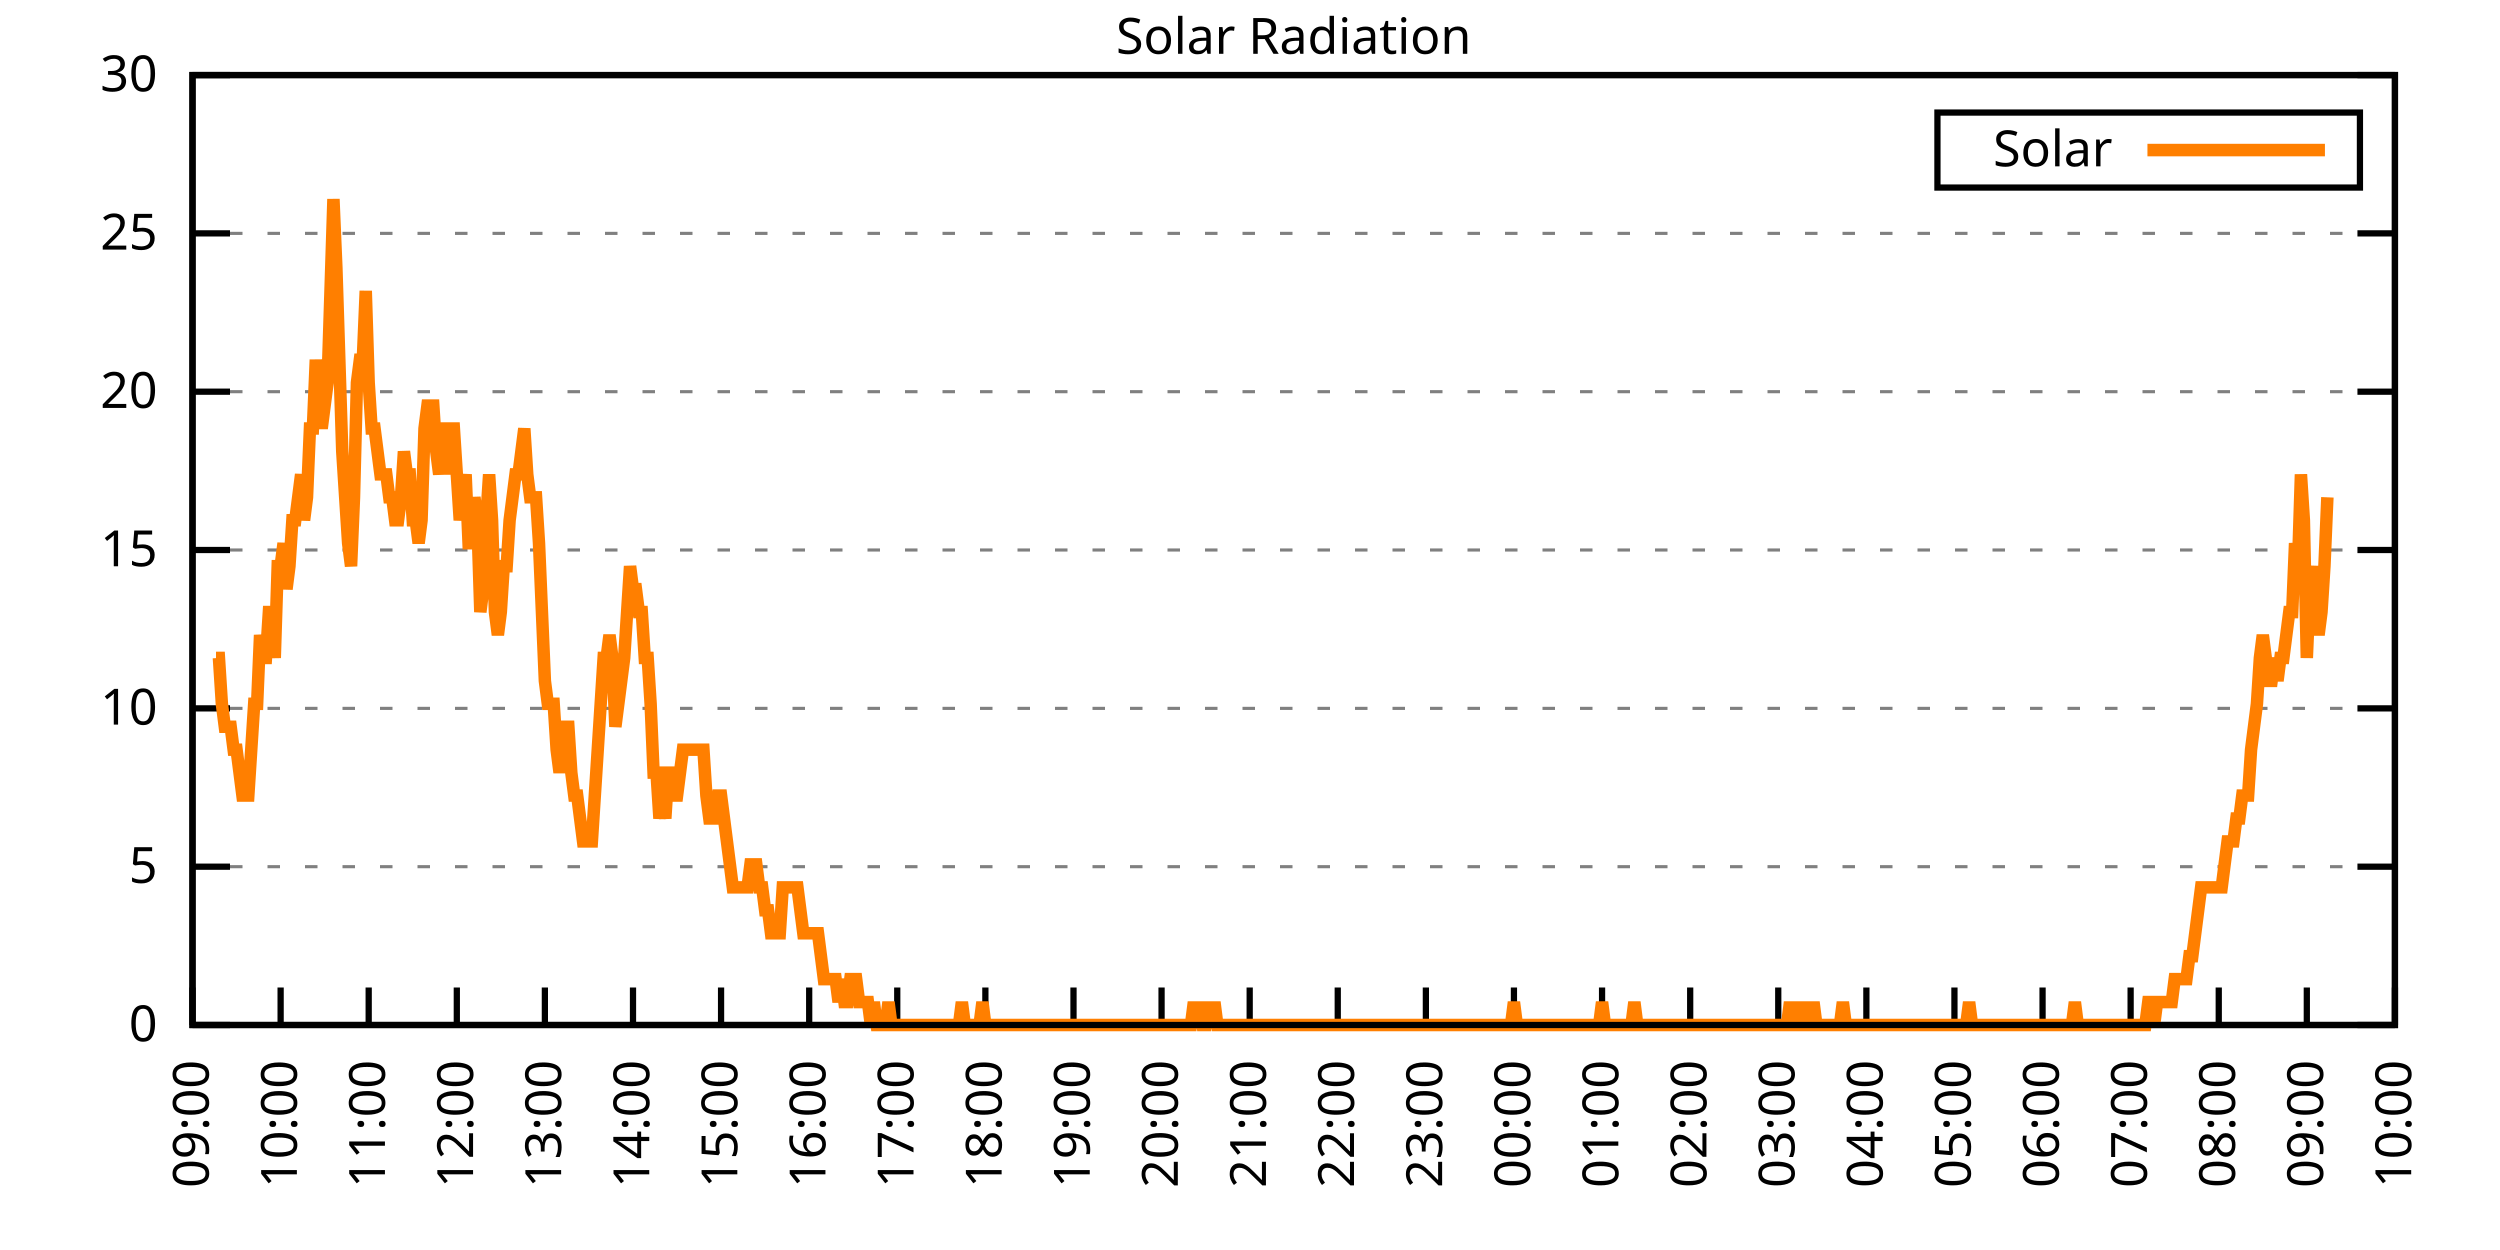
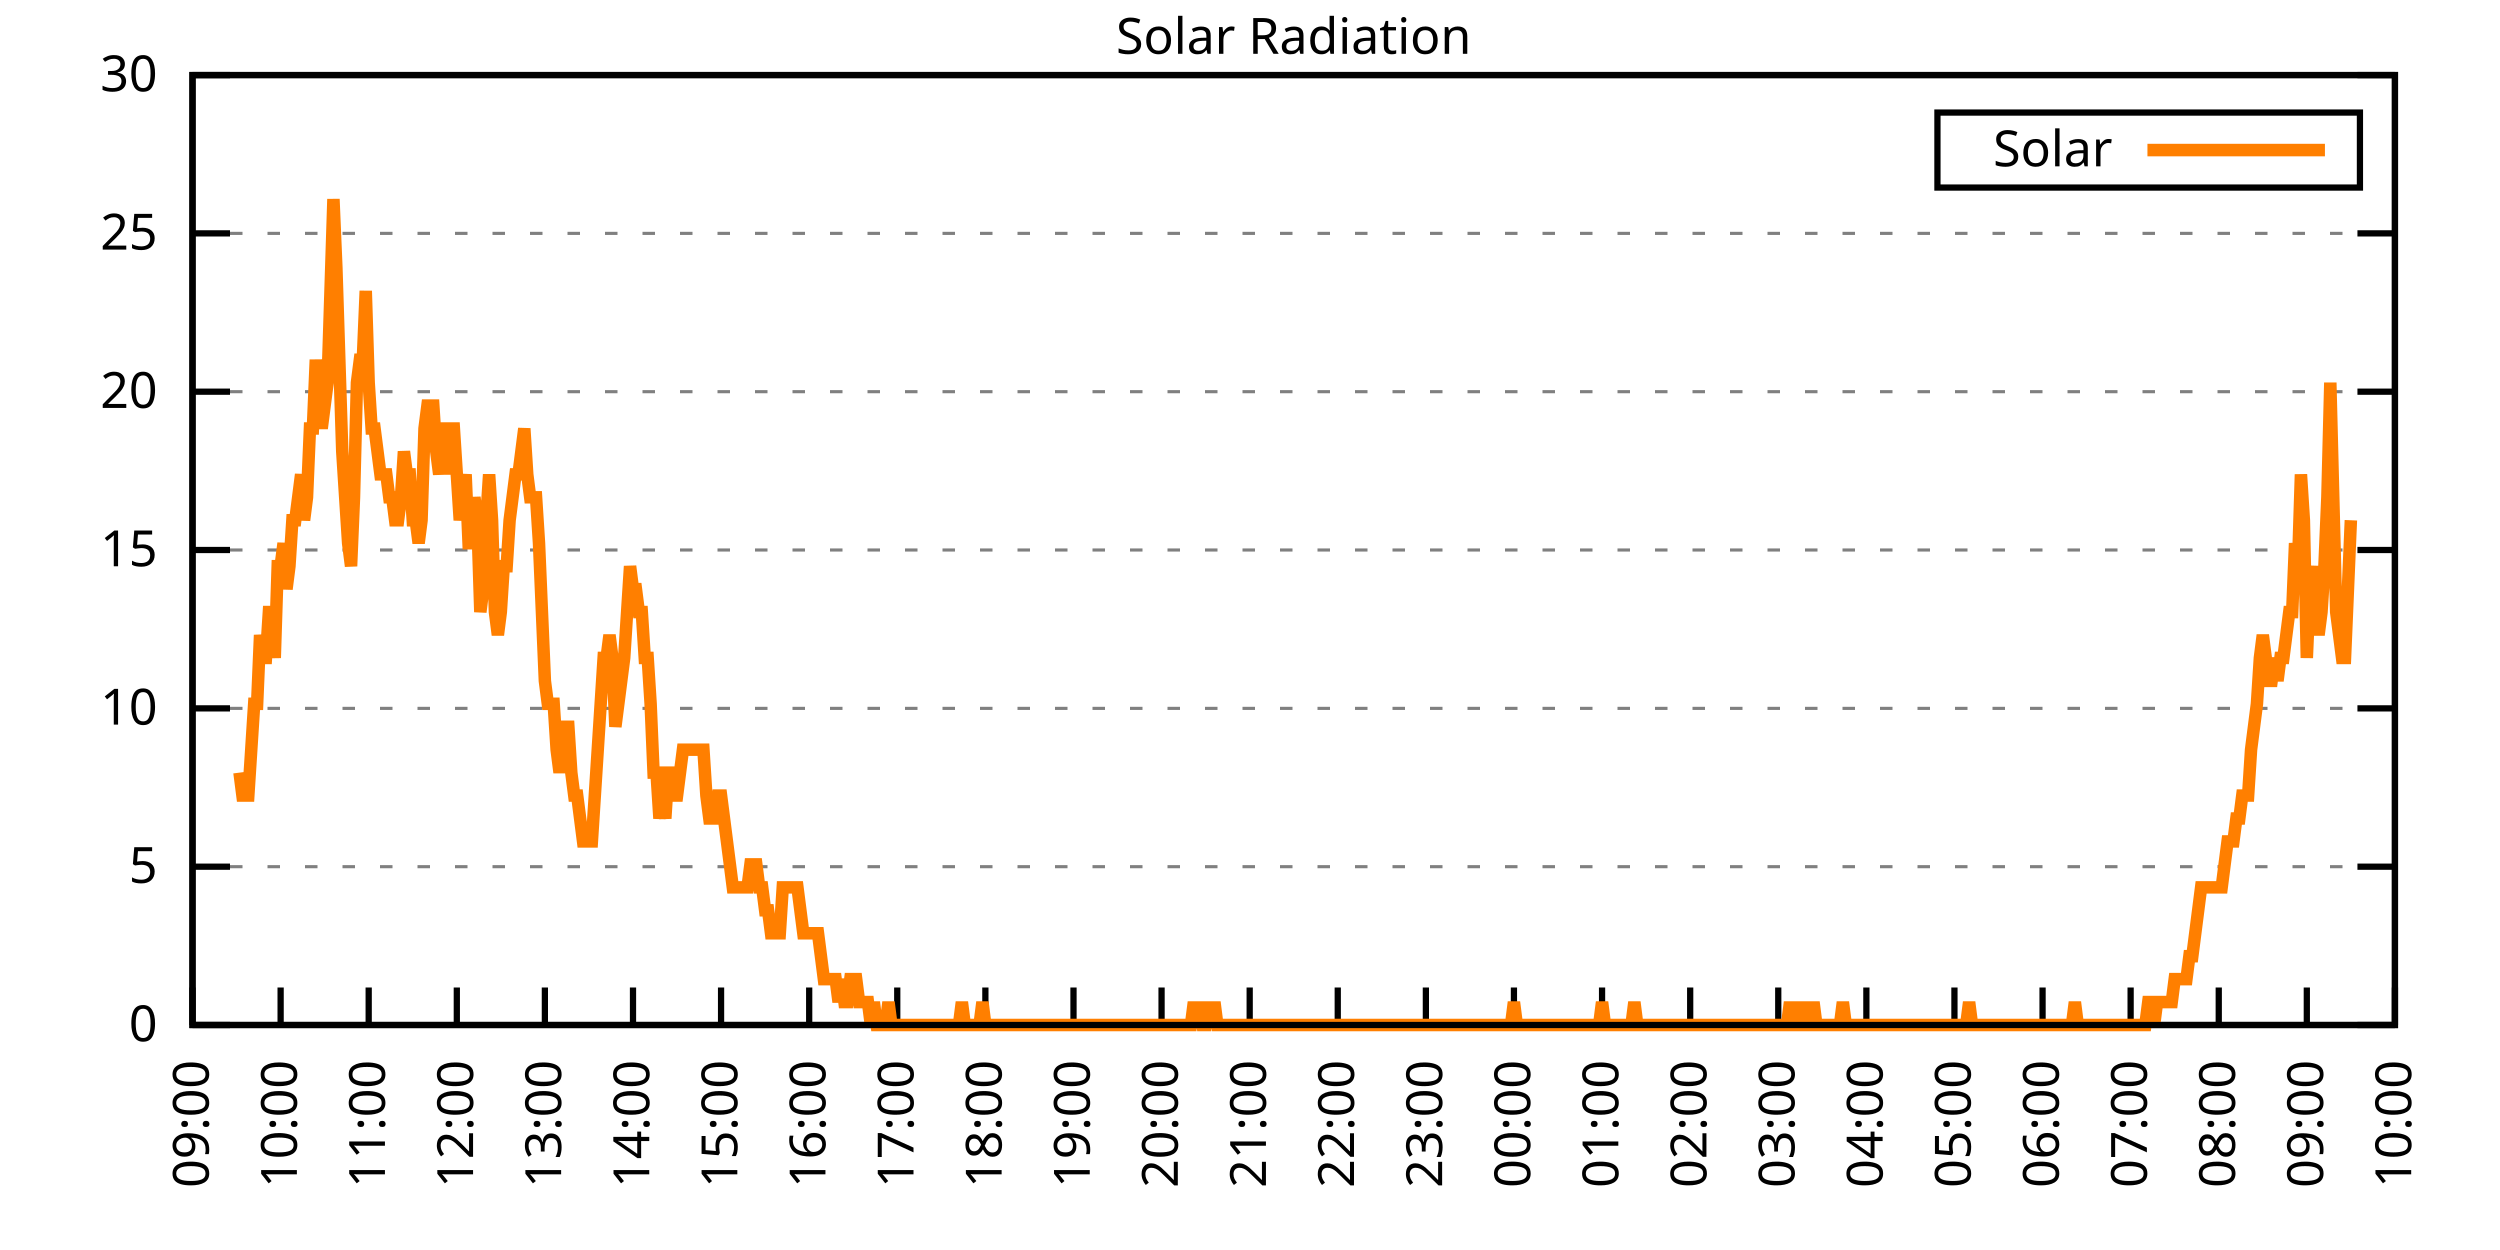
<svg xmlns="http://www.w3.org/2000/svg" xmlns:xlink="http://www.w3.org/1999/xlink" width="400" height="200" viewBox="0 0 400 200">
  <g id="gnuplot_canvas">
    <rect x="0" y="0" width="400" height="200" fill="none" />
    <defs>
      <circle id="gpDot" r="0.5" stroke-width="0.5" stroke="currentColor" />
      <path id="gpPt0" stroke-width="0.333" stroke="currentColor" d="M-1,0 h2 M0,-1 v2" />
      <path id="gpPt1" stroke-width="0.333" stroke="currentColor" d="M-1,-1 L1,1 M1,-1 L-1,1" />
      <path id="gpPt2" stroke-width="0.333" stroke="currentColor" d="M-1,0 L1,0 M0,-1 L0,1 M-1,-1 L1,1 M-1,1 L1,-1" />
      <rect id="gpPt3" stroke-width="0.333" stroke="currentColor" x="-1" y="-1" width="2" height="2" />
      <rect id="gpPt4" stroke-width="0.333" stroke="currentColor" fill="currentColor" x="-1" y="-1" width="2" height="2" />
      <circle id="gpPt5" stroke-width="0.333" stroke="currentColor" cx="0" cy="0" r="1" />
      <use xlink:href="#gpPt5" id="gpPt6" fill="currentColor" stroke="none" />
      <path id="gpPt7" stroke-width="0.333" stroke="currentColor" d="M0,-1.33 L-1.33,0.67 L1.33,0.67 z" />
      <use xlink:href="#gpPt7" id="gpPt8" fill="currentColor" stroke="none" />
      <use xlink:href="#gpPt7" id="gpPt9" stroke="currentColor" transform="rotate(180)" />
      <use xlink:href="#gpPt9" id="gpPt10" fill="currentColor" stroke="none" />
      <use xlink:href="#gpPt3" id="gpPt11" stroke="currentColor" transform="rotate(45)" />
      <use xlink:href="#gpPt11" id="gpPt12" fill="currentColor" stroke="none" />
      <path id="gpPt13" stroke-width="0.333" stroke="currentColor" d="M0,1.330 L1.265,0.411 L0.782,-1.067 L-0.782,-1.076 L-1.265,0.411 z" />
      <use xlink:href="#gpPt13" id="gpPt14" fill="currentColor" stroke="none" />
      <filter id="textbox" filterUnits="objectBoundingBox" x="0" y="0" height="1" width="1">
        <feFlood flood-color="white" flood-opacity="1" result="bgnd" />
        <feComposite in="SourceGraphic" in2="bgnd" operator="atop" />
      </filter>
      <filter id="greybox" filterUnits="objectBoundingBox" x="0" y="0" height="1" width="1">
        <feFlood flood-color="lightgrey" flood-opacity="1" result="grey" />
        <feComposite in="SourceGraphic" in2="grey" operator="atop" />
      </filter>
    </defs>
    <g fill="none" color="white" stroke="currentColor" stroke-width="1.00" stroke-linecap="butt" stroke-linejoin="miter">
</g>
    <g fill="none" color="black" stroke="currentColor" stroke-width="1.00" stroke-linecap="butt" stroke-linejoin="miter">
      <g stroke="none" shape-rendering="crispEdges">
        <polygon fill="rgb(255, 255, 255)" points="30.80,164.00 383.18,164.00 383.18,12.02 30.80,12.02 " />
      </g>
    </g>
    <g fill="none" color="black" stroke="currentColor" stroke-width="1.00" stroke-linecap="butt" stroke-linejoin="miter">
</g>
    <g fill="none" color="black" stroke="black" stroke-width="0.50" stroke-linecap="butt" stroke-linejoin="miter">
</g>
    <g fill="none" color="gray" stroke="currentColor" stroke-width="0.50" stroke-linecap="butt" stroke-linejoin="miter">
      <path stroke="gray" stroke-dasharray="2,4" class="gridline" d="M30.80,164.00 L383.19,164.00  " />
    </g>
    <g fill="none" color="gray" stroke="gray" stroke-width="1.00" stroke-linecap="butt" stroke-linejoin="miter">
</g>
    <g fill="none" color="black" stroke="currentColor" stroke-width="1.00" stroke-linecap="butt" stroke-linejoin="miter">
      <path stroke="black" d="M30.80,164.00 L36.80,164.00 M383.19,164.00 L377.19,164.00  " />
      <g transform="translate(25.20,166.60)" stroke="none" fill="black" font-family="Sans" font-size="8.00" text-anchor="end">
        <text>
          <tspan font-family="Sans"> 0</tspan>
        </text>
      </g>
    </g>
    <g fill="none" color="black" stroke="currentColor" stroke-width="1.00" stroke-linecap="butt" stroke-linejoin="miter">
</g>
    <g fill="none" color="black" stroke="black" stroke-width="0.50" stroke-linecap="butt" stroke-linejoin="miter">
</g>
    <g fill="none" color="gray" stroke="currentColor" stroke-width="0.50" stroke-linecap="butt" stroke-linejoin="miter">
      <path stroke="gray" stroke-dasharray="2,4" class="gridline" d="M30.80,138.67 L383.19,138.67  " />
    </g>
    <g fill="none" color="gray" stroke="gray" stroke-width="1.00" stroke-linecap="butt" stroke-linejoin="miter">
</g>
    <g fill="none" color="black" stroke="currentColor" stroke-width="1.00" stroke-linecap="butt" stroke-linejoin="miter">
      <path stroke="black" d="M30.80,138.67 L36.80,138.67 M383.19,138.67 L377.19,138.67  " />
      <g transform="translate(25.20,141.27)" stroke="none" fill="black" font-family="Sans" font-size="8.00" text-anchor="end">
        <text>
          <tspan font-family="Sans"> 5</tspan>
        </text>
      </g>
    </g>
    <g fill="none" color="black" stroke="currentColor" stroke-width="1.00" stroke-linecap="butt" stroke-linejoin="miter">
</g>
    <g fill="none" color="black" stroke="black" stroke-width="0.50" stroke-linecap="butt" stroke-linejoin="miter">
</g>
    <g fill="none" color="gray" stroke="currentColor" stroke-width="0.50" stroke-linecap="butt" stroke-linejoin="miter">
      <path stroke="gray" stroke-dasharray="2,4" class="gridline" d="M30.80,113.34 L383.19,113.34  " />
    </g>
    <g fill="none" color="gray" stroke="gray" stroke-width="1.00" stroke-linecap="butt" stroke-linejoin="miter">
</g>
    <g fill="none" color="black" stroke="currentColor" stroke-width="1.00" stroke-linecap="butt" stroke-linejoin="miter">
      <path stroke="black" d="M30.80,113.34 L36.80,113.34 M383.19,113.34 L377.19,113.34  " />
      <g transform="translate(25.20,115.94)" stroke="none" fill="black" font-family="Sans" font-size="8.00" text-anchor="end">
        <text>
          <tspan font-family="Sans"> 10</tspan>
        </text>
      </g>
    </g>
    <g fill="none" color="black" stroke="currentColor" stroke-width="1.00" stroke-linecap="butt" stroke-linejoin="miter">
</g>
    <g fill="none" color="black" stroke="black" stroke-width="0.50" stroke-linecap="butt" stroke-linejoin="miter">
</g>
    <g fill="none" color="gray" stroke="currentColor" stroke-width="0.50" stroke-linecap="butt" stroke-linejoin="miter">
      <path stroke="gray" stroke-dasharray="2,4" class="gridline" d="M30.80,88.00 L383.19,88.00  " />
    </g>
    <g fill="none" color="gray" stroke="gray" stroke-width="1.00" stroke-linecap="butt" stroke-linejoin="miter">
</g>
    <g fill="none" color="black" stroke="currentColor" stroke-width="1.00" stroke-linecap="butt" stroke-linejoin="miter">
      <path stroke="black" d="M30.80,88.00 L36.80,88.00 M383.19,88.00 L377.19,88.00  " />
      <g transform="translate(25.20,90.60)" stroke="none" fill="black" font-family="Sans" font-size="8.00" text-anchor="end">
        <text>
          <tspan font-family="Sans"> 15</tspan>
        </text>
      </g>
    </g>
    <g fill="none" color="black" stroke="currentColor" stroke-width="1.00" stroke-linecap="butt" stroke-linejoin="miter">
</g>
    <g fill="none" color="black" stroke="black" stroke-width="0.50" stroke-linecap="butt" stroke-linejoin="miter">
</g>
    <g fill="none" color="gray" stroke="currentColor" stroke-width="0.50" stroke-linecap="butt" stroke-linejoin="miter">
      <path stroke="gray" stroke-dasharray="2,4" class="gridline" d="M30.80,62.67 L383.19,62.67  " />
    </g>
    <g fill="none" color="gray" stroke="gray" stroke-width="1.00" stroke-linecap="butt" stroke-linejoin="miter">
</g>
    <g fill="none" color="black" stroke="currentColor" stroke-width="1.00" stroke-linecap="butt" stroke-linejoin="miter">
      <path stroke="black" d="M30.80,62.67 L36.80,62.67 M383.19,62.67 L377.19,62.67  " />
      <g transform="translate(25.20,65.27)" stroke="none" fill="black" font-family="Sans" font-size="8.00" text-anchor="end">
        <text>
          <tspan font-family="Sans"> 20</tspan>
        </text>
      </g>
    </g>
    <g fill="none" color="black" stroke="currentColor" stroke-width="1.00" stroke-linecap="butt" stroke-linejoin="miter">
</g>
    <g fill="none" color="black" stroke="black" stroke-width="0.50" stroke-linecap="butt" stroke-linejoin="miter">
</g>
    <g fill="none" color="gray" stroke="currentColor" stroke-width="0.50" stroke-linecap="butt" stroke-linejoin="miter">
      <path stroke="gray" stroke-dasharray="2,4" class="gridline" d="M30.80,37.34 L383.19,37.34  " />
    </g>
    <g fill="none" color="gray" stroke="gray" stroke-width="1.00" stroke-linecap="butt" stroke-linejoin="miter">
</g>
    <g fill="none" color="black" stroke="currentColor" stroke-width="1.00" stroke-linecap="butt" stroke-linejoin="miter">
      <path stroke="black" d="M30.80,37.34 L36.80,37.34 M383.19,37.34 L377.19,37.34  " />
      <g transform="translate(25.20,39.94)" stroke="none" fill="black" font-family="Sans" font-size="8.00" text-anchor="end">
        <text>
          <tspan font-family="Sans"> 25</tspan>
        </text>
      </g>
    </g>
    <g fill="none" color="black" stroke="currentColor" stroke-width="1.00" stroke-linecap="butt" stroke-linejoin="miter">
</g>
    <g fill="none" color="black" stroke="black" stroke-width="0.50" stroke-linecap="butt" stroke-linejoin="miter">
</g>
    <g fill="none" color="gray" stroke="currentColor" stroke-width="0.50" stroke-linecap="butt" stroke-linejoin="miter">
      <path stroke="gray" stroke-dasharray="2,4" class="gridline" d="M30.80,12.01 L383.19,12.01  " />
    </g>
    <g fill="none" color="gray" stroke="gray" stroke-width="1.00" stroke-linecap="butt" stroke-linejoin="miter">
</g>
    <g fill="none" color="black" stroke="currentColor" stroke-width="1.00" stroke-linecap="butt" stroke-linejoin="miter">
      <path stroke="black" d="M30.80,12.01 L36.80,12.01 M383.19,12.01 L377.19,12.01  " />
      <g transform="translate(25.20,14.61)" stroke="none" fill="black" font-family="Sans" font-size="8.00" text-anchor="end">
        <text>
          <tspan font-family="Sans"> 30</tspan>
        </text>
      </g>
    </g>
    <g fill="none" color="black" stroke="currentColor" stroke-width="1.00" stroke-linecap="butt" stroke-linejoin="miter">
      <path stroke="black" d="M30.80,164.00 L30.80,158.00  " />
      <g transform="translate(33.40,169.60) rotate(270.00)" stroke="none" fill="black" font-family="Sans" font-size="8.00" text-anchor="end">
        <text>
          <tspan font-family="Sans">09:00</tspan>
        </text>
      </g>
    </g>
    <g fill="none" color="black" stroke="currentColor" stroke-width="1.00" stroke-linecap="butt" stroke-linejoin="miter">
      <path stroke="black" d="M44.90,164.00 L44.90,158.00  " />
      <g transform="translate(47.50,169.60) rotate(270.00)" stroke="none" fill="black" font-family="Sans" font-size="8.00" text-anchor="end">
        <text>
          <tspan font-family="Sans">10:00</tspan>
        </text>
      </g>
    </g>
    <g fill="none" color="black" stroke="currentColor" stroke-width="1.00" stroke-linecap="butt" stroke-linejoin="miter">
      <path stroke="black" d="M58.99,164.00 L58.99,158.00  " />
      <g transform="translate(61.59,169.60) rotate(270.00)" stroke="none" fill="black" font-family="Sans" font-size="8.00" text-anchor="end">
        <text>
          <tspan font-family="Sans">11:00</tspan>
        </text>
      </g>
    </g>
    <g fill="none" color="black" stroke="currentColor" stroke-width="1.00" stroke-linecap="butt" stroke-linejoin="miter">
      <path stroke="black" d="M73.09,164.00 L73.09,158.00  " />
      <g transform="translate(75.69,169.60) rotate(270.00)" stroke="none" fill="black" font-family="Sans" font-size="8.00" text-anchor="end">
        <text>
          <tspan font-family="Sans">12:00</tspan>
        </text>
      </g>
    </g>
    <g fill="none" color="black" stroke="currentColor" stroke-width="1.00" stroke-linecap="butt" stroke-linejoin="miter">
      <path stroke="black" d="M87.18,164.00 L87.18,158.00  " />
      <g transform="translate(89.78,169.60) rotate(270.00)" stroke="none" fill="black" font-family="Sans" font-size="8.00" text-anchor="end">
        <text>
          <tspan font-family="Sans">13:00</tspan>
        </text>
      </g>
    </g>
    <g fill="none" color="black" stroke="currentColor" stroke-width="1.00" stroke-linecap="butt" stroke-linejoin="miter">
      <path stroke="black" d="M101.28,164.00 L101.28,158.00  " />
      <g transform="translate(103.88,169.60) rotate(270.00)" stroke="none" fill="black" font-family="Sans" font-size="8.00" text-anchor="end">
        <text>
          <tspan font-family="Sans">14:00</tspan>
        </text>
      </g>
    </g>
    <g fill="none" color="black" stroke="currentColor" stroke-width="1.00" stroke-linecap="butt" stroke-linejoin="miter">
      <path stroke="black" d="M115.37,164.00 L115.37,158.00  " />
      <g transform="translate(117.97,169.60) rotate(270.00)" stroke="none" fill="black" font-family="Sans" font-size="8.00" text-anchor="end">
        <text>
          <tspan font-family="Sans">15:00</tspan>
        </text>
      </g>
    </g>
    <g fill="none" color="black" stroke="currentColor" stroke-width="1.00" stroke-linecap="butt" stroke-linejoin="miter">
      <path stroke="black" d="M129.47,164.00 L129.47,158.00  " />
      <g transform="translate(132.07,169.60) rotate(270.00)" stroke="none" fill="black" font-family="Sans" font-size="8.00" text-anchor="end">
        <text>
          <tspan font-family="Sans">16:00</tspan>
        </text>
      </g>
    </g>
    <g fill="none" color="black" stroke="currentColor" stroke-width="1.00" stroke-linecap="butt" stroke-linejoin="miter">
      <path stroke="black" d="M143.56,164.00 L143.56,158.00  " />
      <g transform="translate(146.16,169.60) rotate(270.00)" stroke="none" fill="black" font-family="Sans" font-size="8.00" text-anchor="end">
        <text>
          <tspan font-family="Sans">17:00</tspan>
        </text>
      </g>
    </g>
    <g fill="none" color="black" stroke="currentColor" stroke-width="1.00" stroke-linecap="butt" stroke-linejoin="miter">
      <path stroke="black" d="M157.66,164.00 L157.66,158.00  " />
      <g transform="translate(160.26,169.60) rotate(270.00)" stroke="none" fill="black" font-family="Sans" font-size="8.00" text-anchor="end">
        <text>
          <tspan font-family="Sans">18:00</tspan>
        </text>
      </g>
    </g>
    <g fill="none" color="black" stroke="currentColor" stroke-width="1.00" stroke-linecap="butt" stroke-linejoin="miter">
      <path stroke="black" d="M171.76,164.00 L171.76,158.00  " />
      <g transform="translate(174.36,169.60) rotate(270.00)" stroke="none" fill="black" font-family="Sans" font-size="8.00" text-anchor="end">
        <text>
          <tspan font-family="Sans">19:00</tspan>
        </text>
      </g>
    </g>
    <g fill="none" color="black" stroke="currentColor" stroke-width="1.00" stroke-linecap="butt" stroke-linejoin="miter">
      <path stroke="black" d="M185.85,164.00 L185.85,158.00  " />
      <g transform="translate(188.45,169.60) rotate(270.00)" stroke="none" fill="black" font-family="Sans" font-size="8.00" text-anchor="end">
        <text>
          <tspan font-family="Sans">20:00</tspan>
        </text>
      </g>
    </g>
    <g fill="none" color="black" stroke="currentColor" stroke-width="1.00" stroke-linecap="butt" stroke-linejoin="miter">
      <path stroke="black" d="M199.95,164.00 L199.95,158.00  " />
      <g transform="translate(202.55,169.60) rotate(270.00)" stroke="none" fill="black" font-family="Sans" font-size="8.00" text-anchor="end">
        <text>
          <tspan font-family="Sans">21:00</tspan>
        </text>
      </g>
    </g>
    <g fill="none" color="black" stroke="currentColor" stroke-width="1.00" stroke-linecap="butt" stroke-linejoin="miter">
      <path stroke="black" d="M214.04,164.00 L214.04,158.00  " />
      <g transform="translate(216.64,169.60) rotate(270.00)" stroke="none" fill="black" font-family="Sans" font-size="8.00" text-anchor="end">
        <text>
          <tspan font-family="Sans">22:00</tspan>
        </text>
      </g>
    </g>
    <g fill="none" color="black" stroke="currentColor" stroke-width="1.00" stroke-linecap="butt" stroke-linejoin="miter">
      <path stroke="black" d="M228.14,164.00 L228.14,158.00  " />
      <g transform="translate(230.74,169.60) rotate(270.00)" stroke="none" fill="black" font-family="Sans" font-size="8.00" text-anchor="end">
        <text>
          <tspan font-family="Sans">23:00</tspan>
        </text>
      </g>
    </g>
    <g fill="none" color="black" stroke="currentColor" stroke-width="1.00" stroke-linecap="butt" stroke-linejoin="miter">
      <path stroke="black" d="M242.23,164.00 L242.23,158.00  " />
      <g transform="translate(244.83,169.60) rotate(270.00)" stroke="none" fill="black" font-family="Sans" font-size="8.00" text-anchor="end">
        <text>
          <tspan font-family="Sans">00:00</tspan>
        </text>
      </g>
    </g>
    <g fill="none" color="black" stroke="currentColor" stroke-width="1.00" stroke-linecap="butt" stroke-linejoin="miter">
      <path stroke="black" d="M256.33,164.00 L256.33,158.00  " />
      <g transform="translate(258.93,169.60) rotate(270.00)" stroke="none" fill="black" font-family="Sans" font-size="8.00" text-anchor="end">
        <text>
          <tspan font-family="Sans">01:00</tspan>
        </text>
      </g>
    </g>
    <g fill="none" color="black" stroke="currentColor" stroke-width="1.00" stroke-linecap="butt" stroke-linejoin="miter">
      <path stroke="black" d="M270.43,164.00 L270.43,158.00  " />
      <g transform="translate(273.03,169.60) rotate(270.00)" stroke="none" fill="black" font-family="Sans" font-size="8.00" text-anchor="end">
        <text>
          <tspan font-family="Sans">02:00</tspan>
        </text>
      </g>
    </g>
    <g fill="none" color="black" stroke="currentColor" stroke-width="1.00" stroke-linecap="butt" stroke-linejoin="miter">
      <path stroke="black" d="M284.52,164.00 L284.52,158.00  " />
      <g transform="translate(287.12,169.60) rotate(270.00)" stroke="none" fill="black" font-family="Sans" font-size="8.00" text-anchor="end">
        <text>
          <tspan font-family="Sans">03:00</tspan>
        </text>
      </g>
    </g>
    <g fill="none" color="black" stroke="currentColor" stroke-width="1.00" stroke-linecap="butt" stroke-linejoin="miter">
      <path stroke="black" d="M298.62,164.00 L298.62,158.00  " />
      <g transform="translate(301.22,169.60) rotate(270.00)" stroke="none" fill="black" font-family="Sans" font-size="8.00" text-anchor="end">
        <text>
          <tspan font-family="Sans">04:00</tspan>
        </text>
      </g>
    </g>
    <g fill="none" color="black" stroke="currentColor" stroke-width="1.00" stroke-linecap="butt" stroke-linejoin="miter">
      <path stroke="black" d="M312.71,164.00 L312.71,158.00  " />
      <g transform="translate(315.31,169.60) rotate(270.00)" stroke="none" fill="black" font-family="Sans" font-size="8.00" text-anchor="end">
        <text>
          <tspan font-family="Sans">05:00</tspan>
        </text>
      </g>
    </g>
    <g fill="none" color="black" stroke="currentColor" stroke-width="1.00" stroke-linecap="butt" stroke-linejoin="miter">
      <path stroke="black" d="M326.81,164.00 L326.81,158.00  " />
      <g transform="translate(329.41,169.60) rotate(270.00)" stroke="none" fill="black" font-family="Sans" font-size="8.00" text-anchor="end">
        <text>
          <tspan font-family="Sans">06:00</tspan>
        </text>
      </g>
    </g>
    <g fill="none" color="black" stroke="currentColor" stroke-width="1.00" stroke-linecap="butt" stroke-linejoin="miter">
      <path stroke="black" d="M340.90,164.00 L340.90,158.00  " />
      <g transform="translate(343.50,169.60) rotate(270.00)" stroke="none" fill="black" font-family="Sans" font-size="8.00" text-anchor="end">
        <text>
          <tspan font-family="Sans">07:00</tspan>
        </text>
      </g>
    </g>
    <g fill="none" color="black" stroke="currentColor" stroke-width="1.00" stroke-linecap="butt" stroke-linejoin="miter">
      <path stroke="black" d="M355.00,164.00 L355.00,158.00  " />
      <g transform="translate(357.60,169.60) rotate(270.00)" stroke="none" fill="black" font-family="Sans" font-size="8.00" text-anchor="end">
        <text>
          <tspan font-family="Sans">08:00</tspan>
        </text>
      </g>
    </g>
    <g fill="none" color="black" stroke="currentColor" stroke-width="1.00" stroke-linecap="butt" stroke-linejoin="miter">
      <path stroke="black" d="M369.09,164.00 L369.09,158.00  " />
      <g transform="translate(371.69,169.60) rotate(270.00)" stroke="none" fill="black" font-family="Sans" font-size="8.00" text-anchor="end">
        <text>
          <tspan font-family="Sans">09:00</tspan>
        </text>
      </g>
    </g>
    <g fill="none" color="black" stroke="currentColor" stroke-width="1.00" stroke-linecap="butt" stroke-linejoin="miter">
      <path stroke="black" d="M383.19,164.00 L383.19,158.00  " />
      <g transform="translate(385.79,169.60) rotate(270.00)" stroke="none" fill="black" font-family="Sans" font-size="8.00" text-anchor="end">
        <text>
          <tspan font-family="Sans">10:00</tspan>
        </text>
      </g>
    </g>
    <g fill="none" color="black" stroke="currentColor" stroke-width="1.00" stroke-linecap="butt" stroke-linejoin="miter">
</g>
    <g fill="none" color="black" stroke="currentColor" stroke-width="1.00" stroke-linecap="butt" stroke-linejoin="miter">
      <path stroke="black" d="M30.80,12.01 L30.80,164.00 L383.19,164.00 L383.19,12.01 L30.80,12.01 Z  " />
    </g>
    <g fill="none" color="black" stroke="currentColor" stroke-width="1.00" stroke-linecap="butt" stroke-linejoin="miter">
</g>
    <g fill="none" color="black" stroke="currentColor" stroke-width="1.00" stroke-linecap="butt" stroke-linejoin="miter">
      <path stroke="black" d="M309.99,30.01 L309.99,18.01 L377.59,18.01 L377.59,30.01 L309.99,30.01 Z  " />
    </g>
    <g id="Solar_Radiation_plot_1">
      <g fill="none" color="white" stroke="black" stroke-width="2.00" stroke-linecap="butt" stroke-linejoin="miter">
</g>
      <g fill="none" color="black" stroke="currentColor" stroke-width="2.00" stroke-linecap="butt" stroke-linejoin="miter">
        <g transform="translate(337.99,26.61)" stroke="none" fill="black" font-family="Sans" font-size="8.00" text-anchor="end">
          <text>
            <tspan font-family="Sans">Solar</tspan>
          </text>
        </g>
      </g>
      <g fill="none" color="black" stroke="currentColor" stroke-width="2.00" stroke-linecap="butt" stroke-linejoin="miter">
-         <path stroke="rgb(255, 127,   0)" d="M343.59,24.01 L371.99,24.01 M34.56,105.27 L35.03,105.27 L35.50,112.61 L35.97,116.28 L36.44,116.28 L36.91,116.28   L37.38,119.95 L37.85,119.95 L38.32,123.62 L38.79,127.29 L39.26,127.29 L39.73,127.29 L40.20,119.95 L40.67,112.61   L41.14,112.61 L41.61,101.60 L42.08,105.27 L42.55,105.27 L43.02,97.93 L43.49,97.93 L43.96,105.27 L44.43,90.59   L44.90,90.59 L45.37,86.91 L45.84,94.26 L46.31,90.59 L46.78,83.24 L47.24,83.24 L47.71,79.57 L48.18,75.90   L48.65,83.24 L49.12,79.57 L49.59,68.56 L50.06,68.56 L50.53,57.55 L51.00,64.89 L51.47,68.56 L51.94,64.89   L52.41,61.22 L52.88,46.54 L53.35,31.85 L53.82,42.87 L54.29,57.55 L54.76,72.23 L55.23,79.57 L55.70,86.91   L56.17,90.59 L56.64,79.57 L57.11,61.22 L57.58,57.55 L58.05,57.55 L58.52,46.54 L58.99,61.22 L59.46,68.56   L59.93,68.56 L60.40,72.23 L60.87,75.90 L61.34,75.90 L61.81,75.90 L62.28,79.57 L62.75,79.57 L63.22,83.24   L63.69,83.24 L64.16,79.57 L64.63,72.23 L65.10,75.90 L65.57,75.90 L66.04,83.24 L66.51,83.24 L66.98,86.91   L67.45,83.24 L67.92,68.56 L68.39,64.89 L68.86,64.89 L69.33,64.89 L69.80,72.23 L70.27,75.90 L70.74,68.56   L71.21,68.56 L71.68,75.90 L72.15,68.56 L72.62,68.56 L73.09,75.90 L73.56,83.24 L74.03,79.57 L74.50,75.90   L74.97,86.91 L75.44,86.91 L75.91,79.57 L76.38,83.24 L76.85,97.93 L77.32,94.26 L77.79,83.24 L78.26,75.90   L78.73,83.24 L79.19,97.93 L79.66,101.60 L80.13,97.93 L80.60,90.59 L81.07,90.59 L81.54,83.24 L82.01,79.57   L82.48,75.90 L82.95,75.90 L83.42,72.23 L83.89,68.56 L84.36,75.90 L84.83,79.57 L85.30,79.57 L85.77,79.57   L86.24,86.91 L86.71,97.93 L87.18,108.94 L87.65,112.61 L88.12,112.61 L88.59,112.61 L89.06,119.95 L89.53,123.62   L90.00,119.95 L90.47,116.28 L90.94,116.28 L91.41,123.62 L91.88,127.29 L92.35,127.29 L92.82,130.96 L93.29,134.63   L93.76,134.63 L94.23,134.63 L94.70,134.63 L95.17,127.29 L95.64,119.95 L96.11,112.61 L96.58,105.27 L97.05,105.27   L97.52,101.60 L97.99,105.27 L98.46,116.28 L98.93,112.61 L99.40,108.94 L99.87,105.27 L100.34,97.93 L100.81,90.59   L101.28,94.26 L101.75,94.26 L102.22,97.93 L102.69,97.93 L103.16,105.27 L103.63,105.27 L104.10,112.61 L104.57,123.62   L105.04,123.62 L105.51,130.96 L105.98,127.29 L106.45,130.96 L106.92,123.62 L107.39,123.62 L107.86,127.29 L108.33,127.29   L108.80,123.62 L109.27,119.95 L109.74,119.95 L110.21,119.95 L110.68,119.95 L111.14,119.95 L111.61,119.95 L112.08,119.95   L112.55,119.95 L113.02,127.29 L113.49,130.96 L113.96,130.96 L114.43,130.96 L114.90,127.29 L115.37,127.29 L115.84,130.96   L116.31,134.63 L116.78,138.30 L117.25,141.98 L117.72,141.98 L118.19,141.98 L118.66,141.98 L119.13,141.98 L119.60,141.98   L120.07,138.30 L120.54,138.30 L121.01,138.30 L121.48,141.98 L121.95,141.98 L122.42,145.65 L122.89,145.65 L123.36,149.32   L123.83,149.32 L124.30,149.32 L124.77,149.32 L125.24,141.98 L125.71,141.98 L126.18,141.98 L126.65,141.98 L127.12,141.98   L127.59,141.98 L128.06,145.65 L128.53,149.32 L129.00,149.32 L129.47,149.32 L129.94,149.32 L130.41,149.32 L130.88,149.32   L131.35,152.99 L131.82,156.66 L132.29,156.66 L132.76,156.66 L133.23,156.66 L133.70,156.66 L134.17,160.33 L134.64,156.66   L135.11,160.33 L135.58,160.33 L136.05,156.66 L136.52,156.66 L136.99,156.66 L137.46,160.33 L137.93,160.33 L138.40,160.33   L138.87,160.33 L139.34,164.00 L139.81,160.33 L140.28,164.00 L140.75,164.00 L141.22,164.00 L141.69,164.00 L142.16,160.33   L142.63,164.00 L143.09,164.00 L143.56,164.00 L144.03,164.00 L144.50,164.00 L144.97,164.00 L145.44,164.00 L145.91,164.00   L146.38,164.00 L146.85,164.00 L147.32,164.00 L147.79,164.00 L148.26,164.00 L148.73,164.00 L149.20,164.00 L149.67,164.00   L150.14,164.00 L150.61,164.00 L151.08,164.00 L151.55,164.00 L152.02,164.00 L152.49,164.00 L152.96,164.00 L153.43,164.00   L153.90,160.33 L154.37,164.00 L154.84,164.00 L155.31,164.00 L155.78,164.00 L156.25,164.00 L156.72,164.00 L157.19,160.33   L157.66,164.00 L158.13,164.00 L158.60,164.00 L159.07,164.00 L159.54,164.00 L160.01,164.00 L160.48,164.00 L160.95,164.00   L161.42,164.00 L161.89,164.00 L162.36,164.00 L162.83,164.00 L163.30,164.00 L163.77,164.00 L164.24,164.00 L164.71,164.00   L165.18,164.00 L165.65,164.00 L166.12,164.00 L166.59,164.00 L167.06,164.00 L167.53,164.00 L168.00,164.00 L168.47,164.00   L168.94,164.00 L169.41,164.00 L169.88,164.00 L170.35,164.00 L170.82,164.00 L171.29,164.00 L171.76,164.00 L172.23,164.00   L172.70,164.00 L173.17,164.00 L173.64,164.00 L174.11,164.00 L174.58,164.00 L175.04,164.00 L175.51,164.00 L175.98,164.00   L176.45,164.00 L176.92,164.00 L177.39,164.00 L177.86,164.00 L178.33,164.00 L178.80,164.00 L179.27,164.00 L179.74,164.00   L180.21,164.00 L180.68,164.00 L181.15,164.00 L181.62,164.00 L182.09,164.00 L182.56,164.00 L183.03,164.00 L183.50,164.00   L183.97,164.00 L184.44,164.00 L184.91,164.00 L185.38,164.00 L185.85,164.00 L186.32,164.00 L186.79,164.00 L187.26,164.00   L187.73,164.00 L188.20,164.00 L188.67,164.00 L189.14,164.00 L189.61,164.00 L190.08,164.00 L190.55,164.00 L191.02,160.33   L191.49,164.00 L191.96,160.33 L192.43,164.00 L192.90,164.00 L193.37,160.33 L193.84,164.00 L194.31,160.33 L194.78,164.00   L195.25,164.00 L195.72,164.00 L196.19,164.00 L196.66,164.00 L197.13,164.00 L197.60,164.00 L198.07,164.00 L198.54,164.00   L199.01,164.00 L199.48,164.00 L199.95,164.00 L200.42,164.00 L200.89,164.00 L201.36,164.00 L201.83,164.00 L202.30,164.00   L202.77,164.00 L203.24,164.00 L203.71,164.00 L204.18,164.00 L204.65,164.00 L205.12,164.00 L205.59,164.00 L206.06,164.00   L206.53,164.00 L207.00,164.00 L207.46,164.00 L207.93,164.00 L208.40,164.00 L208.87,164.00 L209.34,164.00 L209.81,164.00   L210.28,164.00 L210.75,164.00 L211.22,164.00 L211.69,164.00 L212.16,164.00 L212.63,164.00 L213.10,164.00 L213.57,164.00   L214.04,164.00 L214.51,164.00 L214.98,164.00 L215.45,164.00 L215.92,164.00 L216.39,164.00 L216.86,164.00 L217.33,164.00   L217.80,164.00 L218.27,164.00 L218.74,164.00 L219.21,164.00 L219.68,164.00 L220.15,164.00 L220.62,164.00 L221.09,164.00   L221.56,164.00 L222.03,164.00 L222.50,164.00 L222.97,164.00 L223.44,164.00 L223.91,164.00 L224.38,164.00 L224.85,164.00   L225.32,164.00 L225.79,164.00 L226.26,164.00 L226.73,164.00 L227.20,164.00 L227.67,164.00 L228.14,164.00 L228.61,164.00   L229.08,164.00 L229.55,164.00 L230.02,164.00 L230.49,164.00 L230.96,164.00 L231.43,164.00 L231.90,164.00 L232.37,164.00   L232.84,164.00 L233.31,164.00 L233.78,164.00 L234.25,164.00 L234.72,164.00 L235.19,164.00 L235.66,164.00 L236.13,164.00   L236.60,164.00 L237.07,164.00 L237.54,164.00 L238.01,164.00 L238.48,164.00 L238.95,164.00 L239.41,164.00 L239.88,164.00   L240.35,164.00 L240.82,164.00 L241.29,164.00 L241.76,164.00 L242.23,160.33 L242.70,164.00 L243.17,164.00 L243.64,164.00   L244.11,164.00 L244.58,164.00 L245.05,164.00 L245.52,164.00 L245.99,164.00 L246.46,164.00 L246.93,164.00 L247.40,164.00   L247.87,164.00 L248.34,164.00 L248.81,164.00 L249.28,164.00 L249.75,164.00 L250.22,164.00 L250.69,164.00 L251.16,164.00   L251.63,164.00 L252.10,164.00 L252.57,164.00 L253.04,164.00 L253.51,164.00 L253.98,164.00 L254.45,164.00 L254.92,164.00   L255.39,164.00 L255.86,164.00 L256.33,160.33 L256.80,164.00 L257.27,164.00 L257.74,164.00 L258.21,164.00 L258.68,164.00   L259.15,164.00 L259.62,164.00 L260.09,164.00 L260.56,164.00 L261.03,164.00 L261.50,160.33 L261.97,164.00 L262.44,164.00   L262.91,164.00 L263.38,164.00 L263.85,164.00 L264.32,164.00 L264.79,164.00 L265.26,164.00 L265.73,164.00 L266.20,164.00   L266.67,164.00 L267.14,164.00 L267.61,164.00 L268.08,164.00 L268.55,164.00 L269.02,164.00 L269.49,164.00 L269.96,164.00   L270.43,164.00 L270.90,164.00 L271.36,164.00 L271.83,164.00 L272.30,164.00 L272.77,164.00 L273.24,164.00 L273.71,164.00   L274.18,164.00 L274.65,164.00 L275.12,164.00 L275.59,164.00 L276.06,164.00 L276.53,164.00 L277.00,164.00 L277.47,164.00   L277.94,164.00 L278.41,164.00 L278.88,164.00 L279.35,164.00 L279.82,164.00 L280.29,164.00 L280.76,164.00 L281.23,164.00   L281.70,164.00 L282.17,164.00 L282.64,164.00 L283.11,164.00 L283.58,164.00 L284.05,164.00 L284.52,164.00 L284.99,164.00   L285.46,164.00 L285.93,164.00 L286.40,160.33 L286.87,164.00 L287.34,164.00 L287.81,164.00 L288.28,160.33 L288.75,164.00   L289.22,164.00 L289.69,164.00 L290.16,160.33 L290.63,164.00 L291.10,164.00 L291.57,164.00 L292.04,164.00 L292.51,164.00   L292.98,164.00 L293.45,164.00 L293.92,164.00 L294.39,164.00 L294.86,160.33 L295.33,164.00 L295.80,164.00 L296.27,164.00   L296.74,164.00 L297.21,164.00 L297.68,164.00 L298.15,164.00 L298.62,164.00 L299.09,164.00 L299.56,164.00 L300.03,164.00   L300.50,164.00 L300.97,164.00 L301.44,164.00 L301.91,164.00 L302.38,164.00 L302.85,164.00 L303.31,164.00 L303.78,164.00   L304.25,164.00 L304.72,164.00 L305.19,164.00 L305.66,164.00 L306.13,164.00 L306.60,164.00 L307.07,164.00 L307.54,164.00   L308.01,164.00 L308.48,164.00 L308.95,164.00 L309.42,164.00 L309.89,164.00 L310.36,164.00 L310.83,164.00 L311.30,164.00   L311.77,164.00 L312.24,164.00 L312.71,164.00 L313.18,164.00 L313.65,164.00 L314.12,164.00 L314.59,164.00 L315.06,160.33   L315.53,164.00 L316.00,164.00 L316.47,164.00 L316.94,164.00 L317.41,164.00 L317.88,164.00 L318.35,164.00 L318.82,164.00   L319.29,164.00 L319.76,164.00 L320.23,164.00 L320.70,164.00 L321.17,164.00 L321.64,164.00 L322.11,164.00 L322.58,164.00   L323.05,164.00 L323.52,164.00 L323.99,164.00 L324.46,164.00 L324.93,164.00 L325.40,164.00 L325.87,164.00 L326.34,164.00   L326.81,164.00 L327.28,164.00 L327.75,164.00 L328.22,164.00 L328.69,164.00 L329.16,164.00 L329.63,164.00 L330.10,164.00   L330.57,164.00 L331.04,164.00 L331.51,164.00 L331.98,160.33 L332.45,164.00 L332.92,164.00 L333.39,164.00 L333.86,164.00   L334.33,164.00 L334.80,164.00 L335.26,164.00 L335.73,164.00 L336.20,164.00 L336.67,164.00 L337.14,164.00 L337.61,164.00   L338.08,164.00 L338.55,164.00 L339.02,164.00 L339.49,164.00 L339.96,164.00 L340.43,164.00 L340.90,164.00 L341.37,164.00   L341.84,164.00 L342.31,164.00 L342.78,164.00 L343.25,164.00 L343.72,160.33 L344.19,160.33 L344.66,164.00 L345.13,160.33   L345.60,160.33 L346.07,160.33 L346.54,160.33 L347.01,160.33 L347.48,160.33 L347.95,156.66 L348.42,156.66 L348.89,156.66   L349.36,156.66 L349.83,156.66 L350.30,152.99 L350.77,152.99 L351.24,149.32 L351.71,145.65 L352.18,141.98 L352.65,141.98   L353.12,141.98 L353.59,141.98 L354.06,141.98 L354.53,141.98 L355.00,141.98 L355.47,141.98 L355.94,138.30 L356.41,134.63   L356.88,134.63 L357.35,134.63 L357.82,130.96 L358.29,130.96 L358.76,127.29 L359.23,127.29 L359.70,127.29 L360.17,119.95   L360.64,116.28 L361.11,112.61 L361.58,105.27 L362.05,101.60 L362.52,105.27 L362.99,108.94 L363.46,108.94 L363.93,105.27   L364.40,108.94 L364.87,105.27 L365.34,105.27 L365.81,101.60 L366.28,97.93 L366.75,97.93 L367.21,86.91 L367.68,90.59   L368.15,75.90 L368.62,83.24 L369.09,105.27 L369.56,94.26 L370.03,90.59 L370.50,97.93 L370.97,101.60 L371.44,97.93   L371.91,90.59 L372.38,79.57  " />
+         <path stroke="rgb(255, 127,   0)" d="M343.59,24.01 L371.99,24.01 M38.32,123.62 L38.79,127.29 L39.26,127.29 L39.73,127.29 L40.20,119.95 L40.67,112.61   L41.14,112.61 L41.61,101.60 L42.08,105.27 L42.55,105.27 L43.02,97.93 L43.49,97.93 L43.96,105.27 L44.43,90.59   L44.90,90.59 L45.37,86.91 L45.84,94.26 L46.31,90.59 L46.78,83.24 L47.24,83.24 L47.71,79.57 L48.18,75.90   L48.65,83.24 L49.12,79.57 L49.59,68.56 L50.06,68.56 L50.53,57.55 L51.00,64.89 L51.47,68.56 L51.94,64.89   L52.41,61.22 L52.88,46.54 L53.35,31.85 L53.82,42.87 L54.29,57.55 L54.76,72.23 L55.23,79.57 L55.70,86.91   L56.17,90.59 L56.64,79.57 L57.11,61.22 L57.58,57.55 L58.05,57.55 L58.52,46.54 L58.99,61.22 L59.46,68.56   L59.93,68.56 L60.40,72.23 L60.87,75.90 L61.34,75.90 L61.81,75.90 L62.28,79.57 L62.75,79.57 L63.22,83.24   L63.69,83.24 L64.16,79.57 L64.63,72.23 L65.10,75.90 L65.57,75.90 L66.04,83.24 L66.51,83.24 L66.98,86.91   L67.45,83.24 L67.92,68.56 L68.39,64.89 L68.86,64.89 L69.33,64.89 L69.80,72.23 L70.27,75.90 L70.74,68.56   L71.21,68.56 L71.68,75.90 L72.15,68.56 L72.62,68.56 L73.09,75.90 L73.56,83.24 L74.03,79.57 L74.50,75.90   L74.97,86.91 L75.44,86.91 L75.91,79.57 L76.38,83.24 L76.85,97.93 L77.32,94.26 L77.79,83.24 L78.26,75.90   L78.73,83.24 L79.19,97.93 L79.66,101.60 L80.13,97.93 L80.60,90.59 L81.07,90.59 L81.54,83.24 L82.01,79.57   L82.48,75.90 L82.95,75.90 L83.42,72.23 L83.89,68.56 L84.36,75.90 L84.83,79.57 L85.30,79.57 L85.77,79.57   L86.24,86.91 L86.71,97.93 L87.18,108.94 L87.65,112.61 L88.12,112.61 L88.59,112.61 L89.06,119.95 L89.53,123.62   L90.00,119.95 L90.47,116.28 L90.94,116.28 L91.41,123.62 L91.88,127.29 L92.35,127.29 L92.82,130.96 L93.29,134.63   L93.76,134.63 L94.23,134.63 L94.70,134.63 L95.17,127.29 L95.64,119.95 L96.11,112.61 L96.58,105.27 L97.05,105.27   L97.52,101.60 L97.99,105.27 L98.46,116.28 L98.93,112.61 L99.40,108.94 L99.87,105.27 L100.34,97.93 L100.81,90.59   L101.28,94.26 L101.75,94.26 L102.22,97.93 L102.69,97.93 L103.16,105.27 L103.63,105.27 L104.10,112.61 L104.57,123.62   L105.04,123.62 L105.51,130.96 L105.98,127.29 L106.45,130.96 L106.92,123.62 L107.39,123.62 L107.86,127.29 L108.33,127.29   L108.80,123.62 L109.27,119.95 L109.74,119.95 L110.21,119.95 L110.68,119.95 L111.14,119.95 L111.61,119.95 L112.08,119.95   L112.55,119.95 L113.02,127.29 L113.49,130.96 L113.96,130.96 L114.43,130.96 L114.90,127.29 L115.37,127.29 L115.84,130.96   L116.31,134.63 L116.78,138.30 L117.25,141.98 L117.72,141.98 L118.19,141.98 L118.66,141.98 L119.13,141.98 L119.60,141.98   L120.07,138.30 L120.54,138.30 L121.01,138.30 L121.48,141.98 L121.95,141.98 L122.42,145.65 L122.89,145.65 L123.36,149.32   L123.83,149.32 L124.30,149.32 L124.77,149.32 L125.24,141.98 L125.71,141.98 L126.18,141.98 L126.65,141.98 L127.12,141.98   L127.59,141.98 L128.06,145.65 L128.53,149.32 L129.00,149.32 L129.47,149.32 L129.94,149.32 L130.41,149.32 L130.88,149.32   L131.35,152.99 L131.82,156.66 L132.29,156.66 L132.76,156.66 L133.23,156.66 L133.70,156.66 L134.17,160.33 L134.64,156.66   L135.11,160.33 L135.58,160.33 L136.05,156.66 L136.52,156.66 L136.99,156.66 L137.46,160.33 L137.93,160.33 L138.40,160.33   L138.87,160.33 L139.34,164.00 L139.81,160.33 L140.28,164.00 L140.75,164.00 L141.22,164.00 L141.69,164.00 L142.16,160.33   L142.63,164.00 L143.09,164.00 L143.56,164.00 L144.03,164.00 L144.50,164.00 L144.97,164.00 L145.44,164.00 L145.91,164.00   L146.38,164.00 L146.85,164.00 L147.32,164.00 L147.79,164.00 L148.26,164.00 L148.73,164.00 L149.20,164.00 L149.67,164.00   L150.14,164.00 L150.61,164.00 L151.08,164.00 L151.55,164.00 L152.02,164.00 L152.49,164.00 L152.96,164.00 L153.43,164.00   L153.90,160.33 L154.37,164.00 L154.84,164.00 L155.31,164.00 L155.78,164.00 L156.25,164.00 L156.72,164.00 L157.19,160.33   L157.66,164.00 L158.13,164.00 L158.60,164.00 L159.07,164.00 L159.54,164.00 L160.01,164.00 L160.48,164.00 L160.95,164.00   L161.42,164.00 L161.89,164.00 L162.36,164.00 L162.83,164.00 L163.30,164.00 L163.77,164.00 L164.24,164.00 L164.71,164.00   L165.18,164.00 L165.65,164.00 L166.12,164.00 L166.59,164.00 L167.06,164.00 L167.53,164.00 L168.00,164.00 L168.47,164.00   L168.94,164.00 L169.41,164.00 L169.88,164.00 L170.35,164.00 L170.82,164.00 L171.29,164.00 L171.76,164.00 L172.23,164.00   L172.70,164.00 L173.17,164.00 L173.64,164.00 L174.11,164.00 L174.58,164.00 L175.04,164.00 L175.51,164.00 L175.98,164.00   L176.45,164.00 L176.92,164.00 L177.39,164.00 L177.86,164.00 L178.33,164.00 L178.80,164.00 L179.27,164.00 L179.74,164.00   L180.21,164.00 L180.68,164.00 L181.15,164.00 L181.62,164.00 L182.09,164.00 L182.56,164.00 L183.03,164.00 L183.50,164.00   L183.97,164.00 L184.44,164.00 L184.91,164.00 L185.38,164.00 L185.85,164.00 L186.32,164.00 L186.79,164.00 L187.26,164.00   L187.73,164.00 L188.20,164.00 L188.67,164.00 L189.14,164.00 L189.61,164.00 L190.08,164.00 L190.55,164.00 L191.02,160.33   L191.49,164.00 L191.96,160.33 L192.43,164.00 L192.90,164.00 L193.37,160.33 L193.84,164.00 L194.31,160.33 L194.78,164.00   L195.25,164.00 L195.72,164.00 L196.19,164.00 L196.66,164.00 L197.13,164.00 L197.60,164.00 L198.07,164.00 L198.54,164.00   L199.01,164.00 L199.48,164.00 L199.95,164.00 L200.42,164.00 L200.89,164.00 L201.36,164.00 L201.83,164.00 L202.30,164.00   L202.77,164.00 L203.24,164.00 L203.71,164.00 L204.18,164.00 L204.65,164.00 L205.12,164.00 L205.59,164.00 L206.06,164.00   L206.53,164.00 L207.00,164.00 L207.46,164.00 L207.93,164.00 L208.40,164.00 L208.87,164.00 L209.34,164.00 L209.81,164.00   L210.28,164.00 L210.75,164.00 L211.22,164.00 L211.69,164.00 L212.16,164.00 L212.63,164.00 L213.10,164.00 L213.57,164.00   L214.04,164.00 L214.51,164.00 L214.98,164.00 L215.45,164.00 L215.92,164.00 L216.39,164.00 L216.86,164.00 L217.33,164.00   L217.80,164.00 L218.27,164.00 L218.74,164.00 L219.21,164.00 L219.68,164.00 L220.15,164.00 L220.62,164.00 L221.09,164.00   L221.56,164.00 L222.03,164.00 L222.50,164.00 L222.97,164.00 L223.44,164.00 L223.91,164.00 L224.38,164.00 L224.85,164.00   L225.32,164.00 L225.79,164.00 L226.26,164.00 L226.73,164.00 L227.20,164.00 L227.67,164.00 L228.14,164.00 L228.61,164.00   L229.08,164.00 L229.55,164.00 L230.02,164.00 L230.49,164.00 L230.96,164.00 L231.43,164.00 L231.90,164.00 L232.37,164.00   L232.84,164.00 L233.31,164.00 L233.78,164.00 L234.25,164.00 L234.72,164.00 L235.19,164.00 L235.66,164.00 L236.13,164.00   L236.60,164.00 L237.07,164.00 L237.54,164.00 L238.01,164.00 L238.48,164.00 L238.95,164.00 L239.41,164.00 L239.88,164.00   L240.35,164.00 L240.82,164.00 L241.29,164.00 L241.76,164.00 L242.23,160.33 L242.70,164.00 L243.17,164.00 L243.64,164.00   L244.11,164.00 L244.58,164.00 L245.05,164.00 L245.52,164.00 L245.99,164.00 L246.46,164.00 L246.93,164.00 L247.40,164.00   L247.87,164.00 L248.34,164.00 L248.81,164.00 L249.28,164.00 L249.75,164.00 L250.22,164.00 L250.69,164.00 L251.16,164.00   L251.63,164.00 L252.10,164.00 L252.57,164.00 L253.04,164.00 L253.51,164.00 L253.98,164.00 L254.45,164.00 L254.92,164.00   L255.39,164.00 L255.86,164.00 L256.33,160.33 L256.80,164.00 L257.27,164.00 L257.74,164.00 L258.21,164.00 L258.68,164.00   L259.15,164.00 L259.62,164.00 L260.09,164.00 L260.56,164.00 L261.03,164.00 L261.50,160.33 L261.97,164.00 L262.44,164.00   L262.91,164.00 L263.38,164.00 L263.85,164.00 L264.32,164.00 L264.79,164.00 L265.26,164.00 L265.73,164.00 L266.20,164.00   L266.67,164.00 L267.14,164.00 L267.61,164.00 L268.08,164.00 L268.55,164.00 L269.02,164.00 L269.49,164.00 L269.96,164.00   L270.43,164.00 L270.90,164.00 L271.36,164.00 L271.83,164.00 L272.30,164.00 L272.77,164.00 L273.24,164.00 L273.71,164.00   L274.18,164.00 L274.65,164.00 L275.12,164.00 L275.59,164.00 L276.06,164.00 L276.53,164.00 L277.00,164.00 L277.47,164.00   L277.94,164.00 L278.41,164.00 L278.88,164.00 L279.35,164.00 L279.82,164.00 L280.29,164.00 L280.76,164.00 L281.23,164.00   L281.70,164.00 L282.17,164.00 L282.64,164.00 L283.11,164.00 L283.58,164.00 L284.05,164.00 L284.52,164.00 L284.99,164.00   L285.46,164.00 L285.93,164.00 L286.40,160.33 L286.87,164.00 L287.34,164.00 L287.81,164.00 L288.28,160.33 L288.75,164.00   L289.22,164.00 L289.69,164.00 L290.16,160.33 L290.63,164.00 L291.10,164.00 L291.57,164.00 L292.04,164.00 L292.51,164.00   L292.98,164.00 L293.45,164.00 L293.92,164.00 L294.39,164.00 L294.86,160.33 L295.33,164.00 L295.80,164.00 L296.27,164.00   L296.74,164.00 L297.21,164.00 L297.68,164.00 L298.15,164.00 L298.62,164.00 L299.09,164.00 L299.56,164.00 L300.03,164.00   L300.50,164.00 L300.97,164.00 L301.44,164.00 L301.91,164.00 L302.38,164.00 L302.85,164.00 L303.31,164.00 L303.78,164.00   L304.25,164.00 L304.72,164.00 L305.19,164.00 L305.66,164.00 L306.13,164.00 L306.60,164.00 L307.07,164.00 L307.54,164.00   L308.01,164.00 L308.48,164.00 L308.95,164.00 L309.42,164.00 L309.89,164.00 L310.36,164.00 L310.83,164.00 L311.30,164.00   L311.77,164.00 L312.24,164.00 L312.71,164.00 L313.18,164.00 L313.65,164.00 L314.12,164.00 L314.59,164.00 L315.06,160.33   L315.53,164.00 L316.00,164.00 L316.47,164.00 L316.94,164.00 L317.41,164.00 L317.88,164.00 L318.35,164.00 L318.82,164.00   L319.29,164.00 L319.76,164.00 L320.23,164.00 L320.70,164.00 L321.17,164.00 L321.64,164.00 L322.11,164.00 L322.58,164.00   L323.05,164.00 L323.52,164.00 L323.99,164.00 L324.46,164.00 L324.93,164.00 L325.40,164.00 L325.87,164.00 L326.34,164.00   L326.81,164.00 L327.28,164.00 L327.75,164.00 L328.22,164.00 L328.69,164.00 L329.16,164.00 L329.63,164.00 L330.10,164.00   L330.57,164.00 L331.04,164.00 L331.51,164.00 L331.98,160.33 L332.45,164.00 L332.92,164.00 L333.39,164.00 L333.86,164.00   L334.33,164.00 L334.80,164.00 L335.26,164.00 L335.73,164.00 L336.20,164.00 L336.67,164.00 L337.14,164.00 L337.61,164.00   L338.08,164.00 L338.55,164.00 L339.02,164.00 L339.49,164.00 L339.96,164.00 L340.43,164.00 L340.90,164.00 L341.37,164.00   L341.84,164.00 L342.31,164.00 L342.78,164.00 L343.25,164.00 L343.72,160.33 L344.19,160.33 L344.66,164.00 L345.13,160.33   L345.60,160.33 L346.07,160.33 L346.54,160.33 L347.01,160.33 L347.48,160.33 L347.95,156.66 L348.42,156.66 L348.89,156.66   L349.36,156.66 L349.83,156.66 L350.30,152.99 L350.77,152.99 L351.24,149.32 L351.71,145.65 L352.18,141.98 L352.65,141.98   L353.12,141.98 L353.59,141.98 L354.06,141.98 L354.53,141.98 L355.00,141.98 L355.47,141.98 L355.94,138.30 L356.41,134.63   L356.88,134.63 L357.35,134.63 L357.82,130.96 L358.29,130.96 L358.76,127.29 L359.23,127.29 L359.70,127.29 L360.17,119.95   L360.64,116.28 L361.11,112.61 L361.58,105.27 L362.05,101.60 L362.52,105.27 L362.99,108.94 L363.46,108.94 L363.93,105.27   L364.40,108.94 L364.87,105.27 L365.34,105.27 L365.81,101.60 L366.28,97.93 L366.75,97.93 L367.21,86.91 L367.68,90.59   L368.15,75.90 L368.62,83.24 L369.09,105.27 L369.56,94.26 L370.03,90.59 L370.50,97.93 L370.97,101.60 L371.44,97.93   L371.91,90.59 L372.38,79.57 L372.85,61.22 L373.32,79.57 L373.79,97.93 L374.26,101.60 L374.73,105.27 L375.20,105.27   L375.67,94.26 L376.14,83.24  " />
      </g>
    </g>
    <g fill="none" color="black" stroke="currentColor" stroke-width="2.00" stroke-linecap="butt" stroke-linejoin="miter">
</g>
    <g fill="none" color="black" stroke="black" stroke-width="1.00" stroke-linecap="butt" stroke-linejoin="miter">
</g>
    <g fill="none" color="black" stroke="currentColor" stroke-width="1.00" stroke-linecap="butt" stroke-linejoin="miter">
      <path stroke="black" d="M30.80,12.01 L30.80,164.00 L383.19,164.00 L383.19,12.01 L30.80,12.01 Z  " />
      <g transform="translate(6.80,88.01) rotate(270.00)" stroke="none" fill="black" font-family="Sans" font-size="8.00" text-anchor="middle">
        <text />
      </g>
    </g>
    <g fill="none" color="black" stroke="currentColor" stroke-width="1.00" stroke-linecap="butt" stroke-linejoin="miter">
</g>
    <g fill="none" color="black" stroke="currentColor" stroke-width="1.00" stroke-linecap="butt" stroke-linejoin="miter">
      <g transform="translate(206.99,8.61)" stroke="none" fill="black" font-family="Sans" font-size="8.00" text-anchor="middle">
        <text>
          <tspan font-family="Sans">Solar Radiation</tspan>
        </text>
      </g>
    </g>
    <g fill="none" color="black" stroke="currentColor" stroke-width="1.00" stroke-linecap="butt" stroke-linejoin="miter">
</g>
  </g>
</svg>
